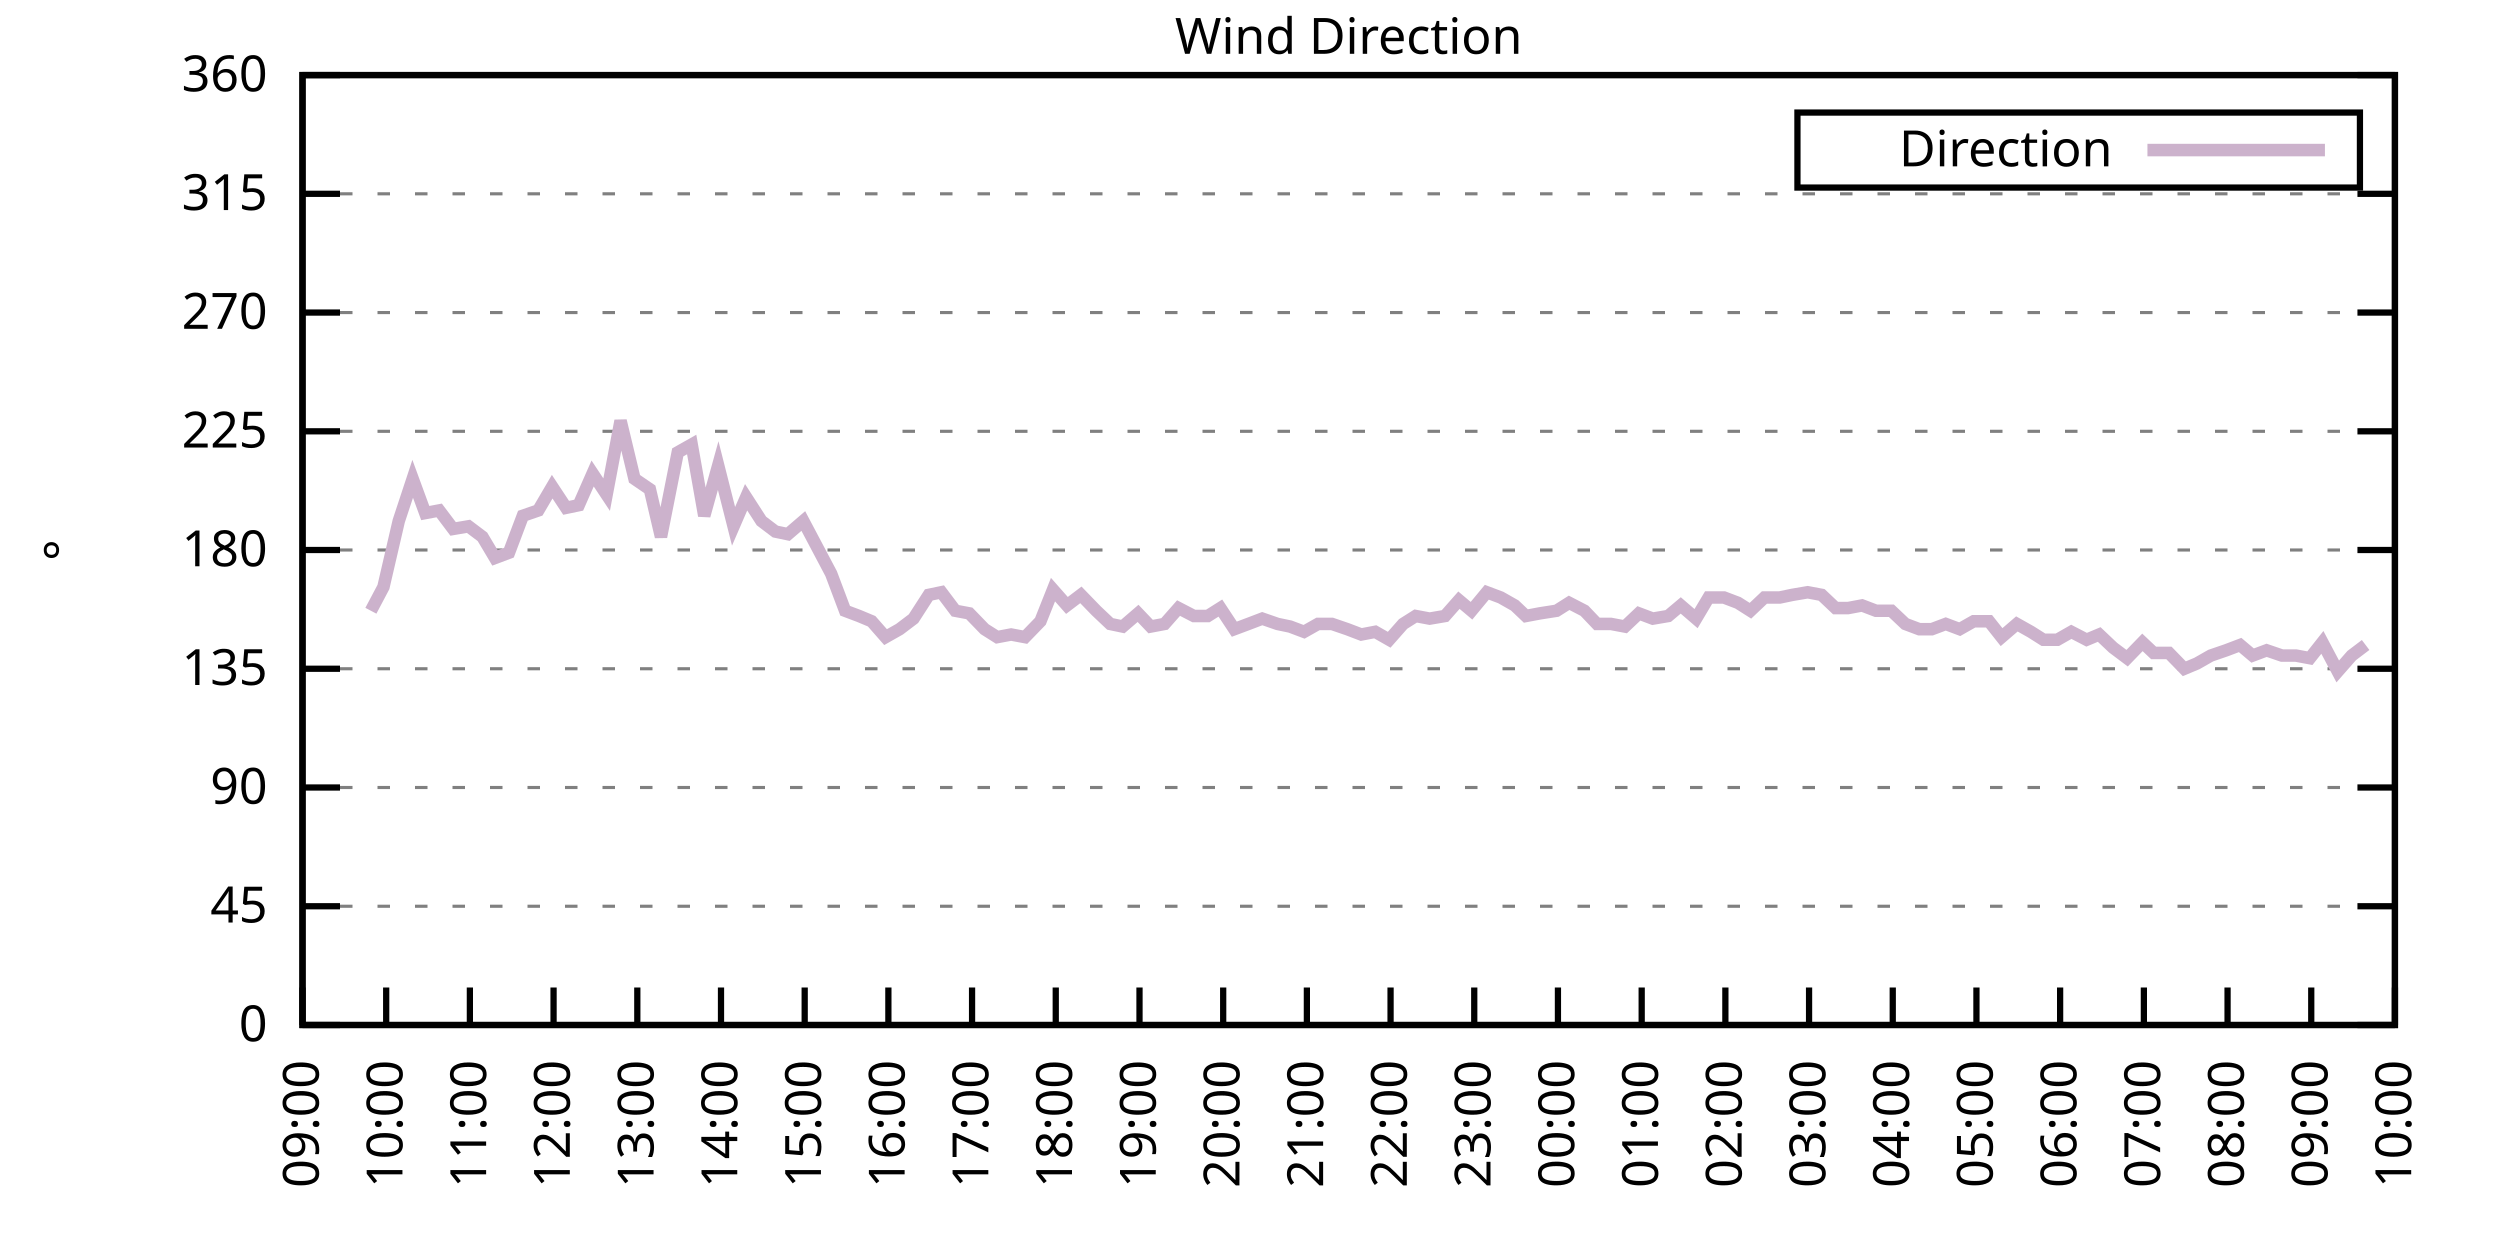
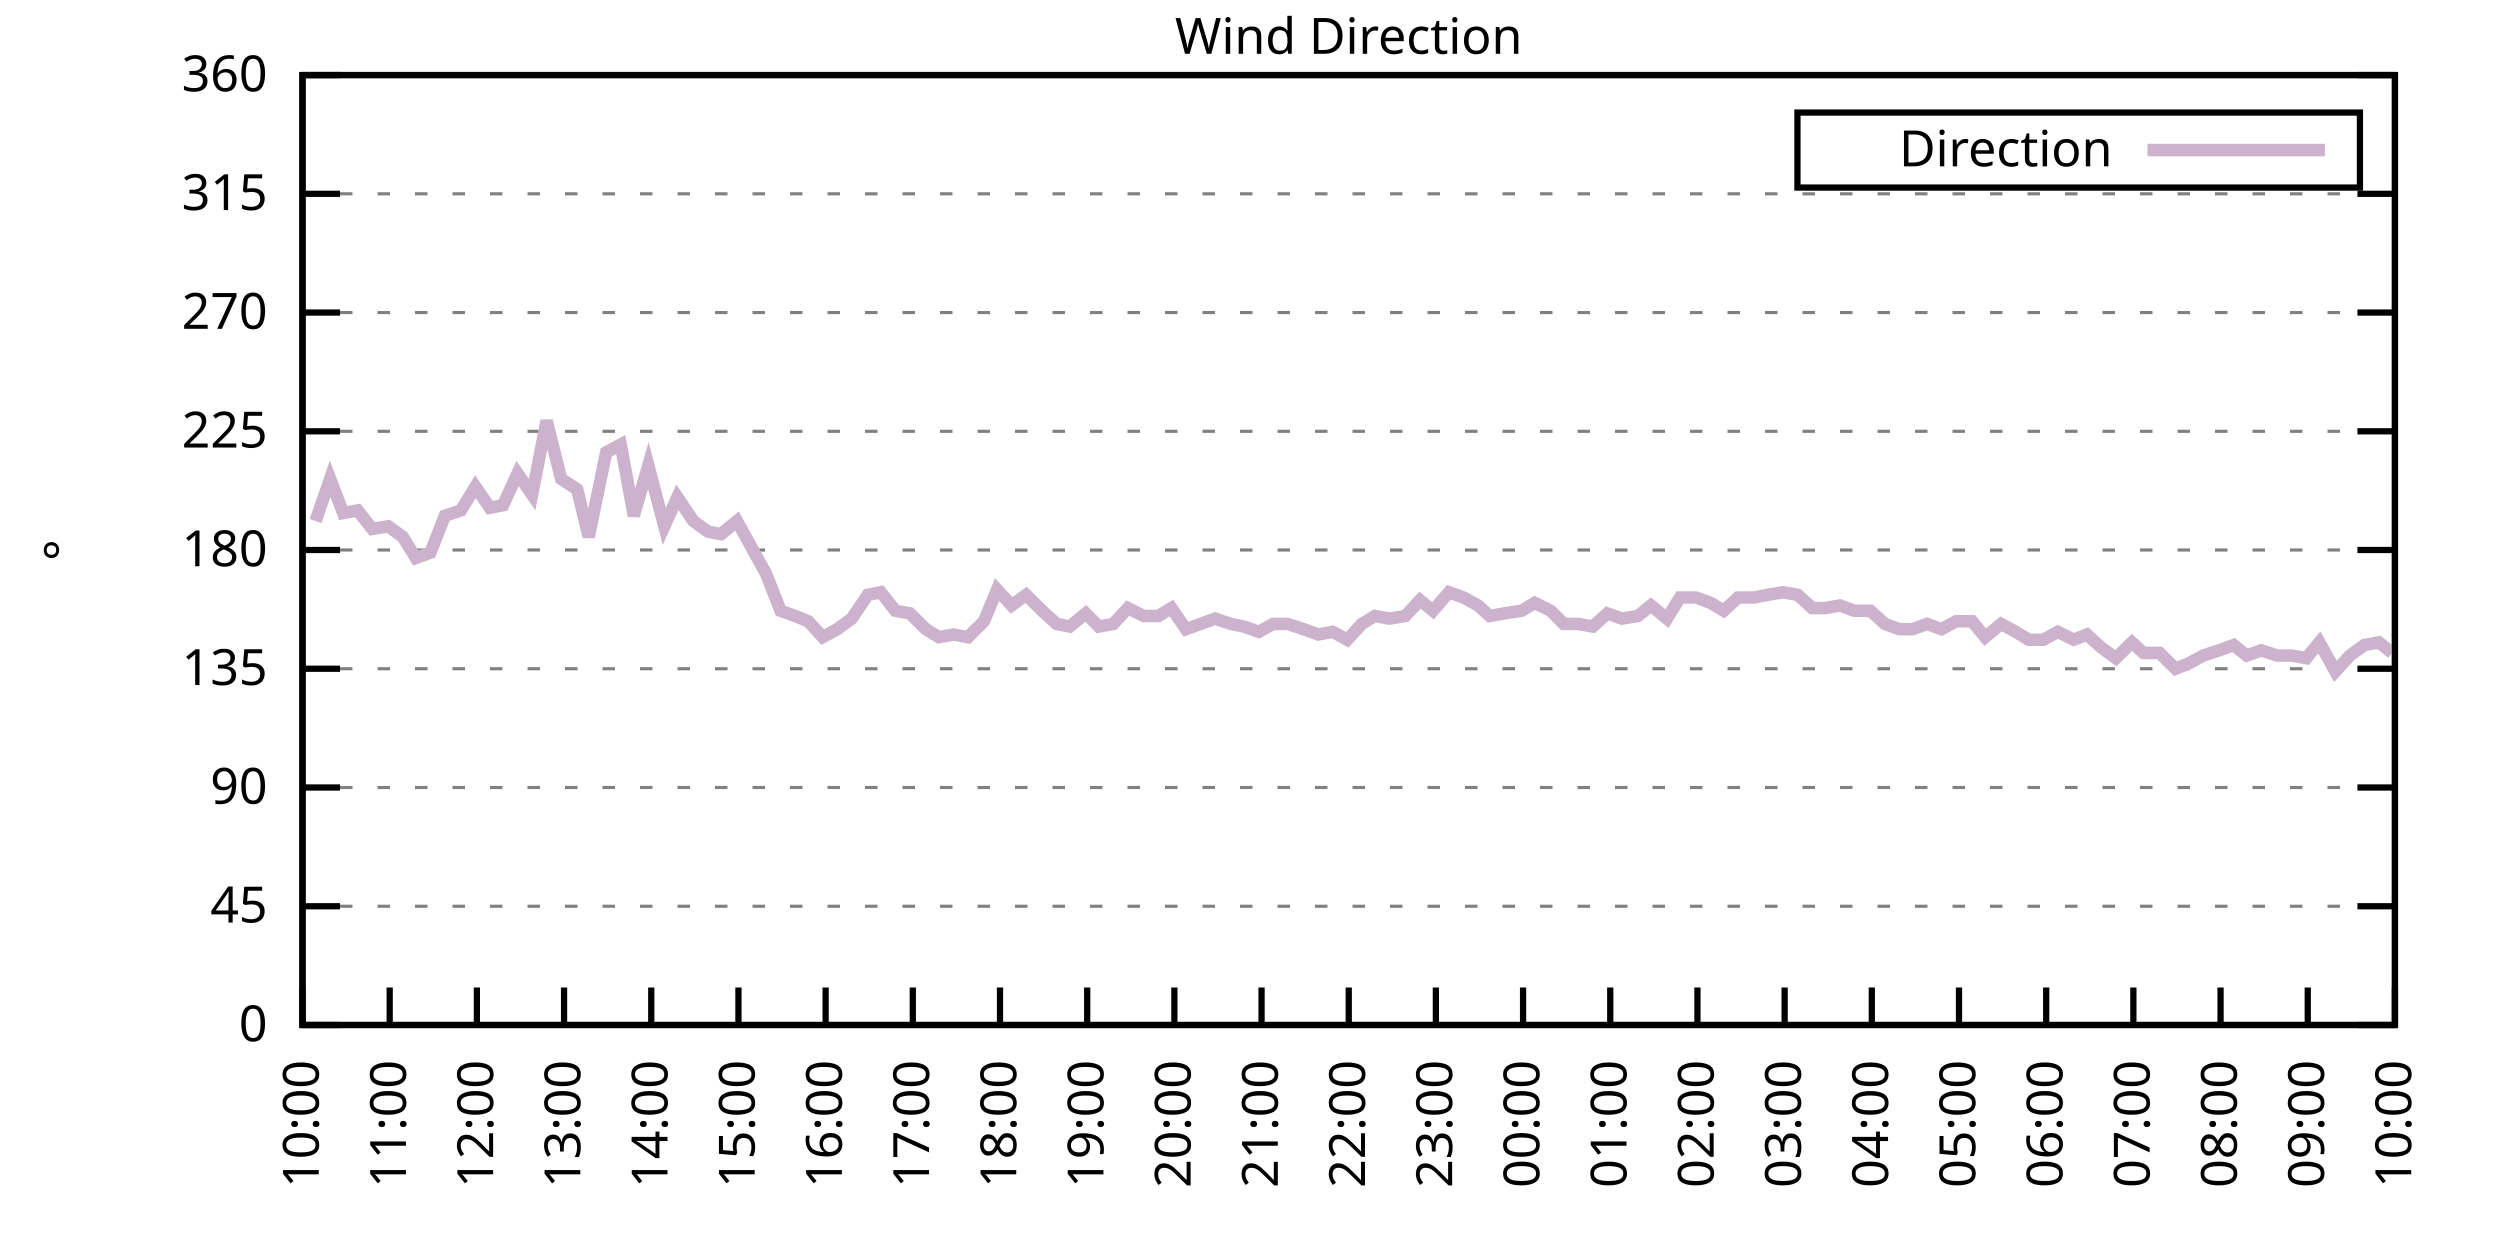
<svg xmlns="http://www.w3.org/2000/svg" xmlns:xlink="http://www.w3.org/1999/xlink" width="400" height="200" viewBox="0 0 400 200">
  <g id="gnuplot_canvas">
    <rect x="0" y="0" width="400" height="200" fill="none" />
    <defs>
      <circle id="gpDot" r="0.5" stroke-width="0.5" stroke="currentColor" />
      <path id="gpPt0" stroke-width="0.333" stroke="currentColor" d="M-1,0 h2 M0,-1 v2" />
      <path id="gpPt1" stroke-width="0.333" stroke="currentColor" d="M-1,-1 L1,1 M1,-1 L-1,1" />
      <path id="gpPt2" stroke-width="0.333" stroke="currentColor" d="M-1,0 L1,0 M0,-1 L0,1 M-1,-1 L1,1 M-1,1 L1,-1" />
      <rect id="gpPt3" stroke-width="0.333" stroke="currentColor" x="-1" y="-1" width="2" height="2" />
      <rect id="gpPt4" stroke-width="0.333" stroke="currentColor" fill="currentColor" x="-1" y="-1" width="2" height="2" />
      <circle id="gpPt5" stroke-width="0.333" stroke="currentColor" cx="0" cy="0" r="1" />
      <use xlink:href="#gpPt5" id="gpPt6" fill="currentColor" stroke="none" />
      <path id="gpPt7" stroke-width="0.333" stroke="currentColor" d="M0,-1.33 L-1.33,0.67 L1.33,0.67 z" />
      <use xlink:href="#gpPt7" id="gpPt8" fill="currentColor" stroke="none" />
      <use xlink:href="#gpPt7" id="gpPt9" stroke="currentColor" transform="rotate(180)" />
      <use xlink:href="#gpPt9" id="gpPt10" fill="currentColor" stroke="none" />
      <use xlink:href="#gpPt3" id="gpPt11" stroke="currentColor" transform="rotate(45)" />
      <use xlink:href="#gpPt11" id="gpPt12" fill="currentColor" stroke="none" />
      <path id="gpPt13" stroke-width="0.333" stroke="currentColor" d="M0,1.330 L1.265,0.411 L0.782,-1.067 L-0.782,-1.076 L-1.265,0.411 z" />
      <use xlink:href="#gpPt13" id="gpPt14" fill="currentColor" stroke="none" />
      <filter id="textbox" filterUnits="objectBoundingBox" x="0" y="0" height="1" width="1">
        <feFlood flood-color="white" flood-opacity="1" result="bgnd" />
        <feComposite in="SourceGraphic" in2="bgnd" operator="atop" />
      </filter>
      <filter id="greybox" filterUnits="objectBoundingBox" x="0" y="0" height="1" width="1">
        <feFlood flood-color="lightgrey" flood-opacity="1" result="grey" />
        <feComposite in="SourceGraphic" in2="grey" operator="atop" />
      </filter>
    </defs>
    <g fill="none" color="white" stroke="currentColor" stroke-width="1.00" stroke-linecap="butt" stroke-linejoin="miter">
</g>
    <g fill="none" color="black" stroke="currentColor" stroke-width="1.00" stroke-linecap="butt" stroke-linejoin="miter">
      <g stroke="none" shape-rendering="crispEdges">
        <polygon fill="rgb(255, 255, 255)" points="48.40,164.00 383.18,164.00 383.18,12.02 48.40,12.02 " />
      </g>
    </g>
    <g fill="none" color="black" stroke="currentColor" stroke-width="1.00" stroke-linecap="butt" stroke-linejoin="miter">
</g>
    <g fill="none" color="black" stroke="black" stroke-width="0.50" stroke-linecap="butt" stroke-linejoin="miter">
</g>
    <g fill="none" color="gray" stroke="currentColor" stroke-width="0.50" stroke-linecap="butt" stroke-linejoin="miter">
      <path stroke="gray" stroke-dasharray="2,4" class="gridline" d="M48.40,164.00 L383.19,164.00  " />
    </g>
    <g fill="none" color="gray" stroke="gray" stroke-width="1.00" stroke-linecap="butt" stroke-linejoin="miter">
</g>
    <g fill="none" color="black" stroke="currentColor" stroke-width="1.00" stroke-linecap="butt" stroke-linejoin="miter">
      <path stroke="black" d="M48.40,164.00 L54.40,164.00 M383.19,164.00 L377.19,164.00  " />
      <g transform="translate(42.80,166.60)" stroke="none" fill="black" font-family="Sans" font-size="8.00" text-anchor="end">
        <text>
          <tspan font-family="Sans"> 0</tspan>
        </text>
      </g>
    </g>
    <g fill="none" color="black" stroke="currentColor" stroke-width="1.00" stroke-linecap="butt" stroke-linejoin="miter">
</g>
    <g fill="none" color="black" stroke="black" stroke-width="0.50" stroke-linecap="butt" stroke-linejoin="miter">
</g>
    <g fill="none" color="gray" stroke="currentColor" stroke-width="0.50" stroke-linecap="butt" stroke-linejoin="miter">
      <path stroke="gray" stroke-dasharray="2,4" class="gridline" d="M48.40,145.00 L383.19,145.00  " />
    </g>
    <g fill="none" color="gray" stroke="gray" stroke-width="1.00" stroke-linecap="butt" stroke-linejoin="miter">
</g>
    <g fill="none" color="black" stroke="currentColor" stroke-width="1.00" stroke-linecap="butt" stroke-linejoin="miter">
      <path stroke="black" d="M48.40,145.00 L54.40,145.00 M383.19,145.00 L377.19,145.00  " />
      <g transform="translate(42.80,147.60)" stroke="none" fill="black" font-family="Sans" font-size="8.00" text-anchor="end">
        <text>
          <tspan font-family="Sans"> 45</tspan>
        </text>
      </g>
    </g>
    <g fill="none" color="black" stroke="currentColor" stroke-width="1.00" stroke-linecap="butt" stroke-linejoin="miter">
</g>
    <g fill="none" color="black" stroke="black" stroke-width="0.50" stroke-linecap="butt" stroke-linejoin="miter">
</g>
    <g fill="none" color="gray" stroke="currentColor" stroke-width="0.50" stroke-linecap="butt" stroke-linejoin="miter">
      <path stroke="gray" stroke-dasharray="2,4" class="gridline" d="M48.40,126.00 L383.19,126.00  " />
    </g>
    <g fill="none" color="gray" stroke="gray" stroke-width="1.00" stroke-linecap="butt" stroke-linejoin="miter">
</g>
    <g fill="none" color="black" stroke="currentColor" stroke-width="1.00" stroke-linecap="butt" stroke-linejoin="miter">
      <path stroke="black" d="M48.40,126.00 L54.40,126.00 M383.19,126.00 L377.19,126.00  " />
      <g transform="translate(42.80,128.60)" stroke="none" fill="black" font-family="Sans" font-size="8.00" text-anchor="end">
        <text>
          <tspan font-family="Sans"> 90</tspan>
        </text>
      </g>
    </g>
    <g fill="none" color="black" stroke="currentColor" stroke-width="1.00" stroke-linecap="butt" stroke-linejoin="miter">
</g>
    <g fill="none" color="black" stroke="black" stroke-width="0.50" stroke-linecap="butt" stroke-linejoin="miter">
</g>
    <g fill="none" color="gray" stroke="currentColor" stroke-width="0.50" stroke-linecap="butt" stroke-linejoin="miter">
      <path stroke="gray" stroke-dasharray="2,4" class="gridline" d="M48.40,107.00 L383.19,107.00  " />
    </g>
    <g fill="none" color="gray" stroke="gray" stroke-width="1.00" stroke-linecap="butt" stroke-linejoin="miter">
</g>
    <g fill="none" color="black" stroke="currentColor" stroke-width="1.00" stroke-linecap="butt" stroke-linejoin="miter">
      <path stroke="black" d="M48.40,107.00 L54.40,107.00 M383.19,107.00 L377.19,107.00  " />
      <g transform="translate(42.80,109.60)" stroke="none" fill="black" font-family="Sans" font-size="8.00" text-anchor="end">
        <text>
          <tspan font-family="Sans"> 135</tspan>
        </text>
      </g>
    </g>
    <g fill="none" color="black" stroke="currentColor" stroke-width="1.00" stroke-linecap="butt" stroke-linejoin="miter">
</g>
    <g fill="none" color="black" stroke="black" stroke-width="0.50" stroke-linecap="butt" stroke-linejoin="miter">
</g>
    <g fill="none" color="gray" stroke="currentColor" stroke-width="0.50" stroke-linecap="butt" stroke-linejoin="miter">
      <path stroke="gray" stroke-dasharray="2,4" class="gridline" d="M48.40,88.00 L383.19,88.00  " />
    </g>
    <g fill="none" color="gray" stroke="gray" stroke-width="1.00" stroke-linecap="butt" stroke-linejoin="miter">
</g>
    <g fill="none" color="black" stroke="currentColor" stroke-width="1.00" stroke-linecap="butt" stroke-linejoin="miter">
      <path stroke="black" d="M48.40,88.00 L54.40,88.00 M383.19,88.00 L377.19,88.00  " />
      <g transform="translate(42.80,90.60)" stroke="none" fill="black" font-family="Sans" font-size="8.00" text-anchor="end">
        <text>
          <tspan font-family="Sans"> 180</tspan>
        </text>
      </g>
    </g>
    <g fill="none" color="black" stroke="currentColor" stroke-width="1.00" stroke-linecap="butt" stroke-linejoin="miter">
</g>
    <g fill="none" color="black" stroke="black" stroke-width="0.50" stroke-linecap="butt" stroke-linejoin="miter">
</g>
    <g fill="none" color="gray" stroke="currentColor" stroke-width="0.50" stroke-linecap="butt" stroke-linejoin="miter">
      <path stroke="gray" stroke-dasharray="2,4" class="gridline" d="M48.40,69.01 L383.19,69.01  " />
    </g>
    <g fill="none" color="gray" stroke="gray" stroke-width="1.00" stroke-linecap="butt" stroke-linejoin="miter">
</g>
    <g fill="none" color="black" stroke="currentColor" stroke-width="1.00" stroke-linecap="butt" stroke-linejoin="miter">
      <path stroke="black" d="M48.40,69.01 L54.40,69.01 M383.19,69.01 L377.19,69.01  " />
      <g transform="translate(42.80,71.61)" stroke="none" fill="black" font-family="Sans" font-size="8.00" text-anchor="end">
        <text>
          <tspan font-family="Sans"> 225</tspan>
        </text>
      </g>
    </g>
    <g fill="none" color="black" stroke="currentColor" stroke-width="1.00" stroke-linecap="butt" stroke-linejoin="miter">
</g>
    <g fill="none" color="black" stroke="black" stroke-width="0.50" stroke-linecap="butt" stroke-linejoin="miter">
</g>
    <g fill="none" color="gray" stroke="currentColor" stroke-width="0.50" stroke-linecap="butt" stroke-linejoin="miter">
      <path stroke="gray" stroke-dasharray="2,4" class="gridline" d="M48.40,50.01 L383.19,50.01  " />
    </g>
    <g fill="none" color="gray" stroke="gray" stroke-width="1.00" stroke-linecap="butt" stroke-linejoin="miter">
</g>
    <g fill="none" color="black" stroke="currentColor" stroke-width="1.00" stroke-linecap="butt" stroke-linejoin="miter">
      <path stroke="black" d="M48.40,50.01 L54.40,50.01 M383.19,50.01 L377.19,50.01  " />
      <g transform="translate(42.80,52.61)" stroke="none" fill="black" font-family="Sans" font-size="8.00" text-anchor="end">
        <text>
          <tspan font-family="Sans"> 270</tspan>
        </text>
      </g>
    </g>
    <g fill="none" color="black" stroke="currentColor" stroke-width="1.00" stroke-linecap="butt" stroke-linejoin="miter">
</g>
    <g fill="none" color="black" stroke="black" stroke-width="0.50" stroke-linecap="butt" stroke-linejoin="miter">
</g>
    <g fill="none" color="gray" stroke="currentColor" stroke-width="0.50" stroke-linecap="butt" stroke-linejoin="miter">
      <path stroke="gray" stroke-dasharray="2,4" class="gridline" d="M48.40,31.01 L383.19,31.01  " />
    </g>
    <g fill="none" color="gray" stroke="gray" stroke-width="1.00" stroke-linecap="butt" stroke-linejoin="miter">
</g>
    <g fill="none" color="black" stroke="currentColor" stroke-width="1.00" stroke-linecap="butt" stroke-linejoin="miter">
      <path stroke="black" d="M48.40,31.01 L54.40,31.01 M383.19,31.01 L377.19,31.01  " />
      <g transform="translate(42.80,33.61)" stroke="none" fill="black" font-family="Sans" font-size="8.00" text-anchor="end">
        <text>
          <tspan font-family="Sans"> 315</tspan>
        </text>
      </g>
    </g>
    <g fill="none" color="black" stroke="currentColor" stroke-width="1.00" stroke-linecap="butt" stroke-linejoin="miter">
</g>
    <g fill="none" color="black" stroke="black" stroke-width="0.50" stroke-linecap="butt" stroke-linejoin="miter">
</g>
    <g fill="none" color="gray" stroke="currentColor" stroke-width="0.50" stroke-linecap="butt" stroke-linejoin="miter">
      <path stroke="gray" stroke-dasharray="2,4" class="gridline" d="M48.40,12.01 L383.19,12.01  " />
    </g>
    <g fill="none" color="gray" stroke="gray" stroke-width="1.00" stroke-linecap="butt" stroke-linejoin="miter">
</g>
    <g fill="none" color="black" stroke="currentColor" stroke-width="1.00" stroke-linecap="butt" stroke-linejoin="miter">
      <path stroke="black" d="M48.40,12.01 L54.40,12.01 M383.19,12.01 L377.19,12.01  " />
      <g transform="translate(42.80,14.61)" stroke="none" fill="black" font-family="Sans" font-size="8.00" text-anchor="end">
        <text>
          <tspan font-family="Sans"> 360</tspan>
        </text>
      </g>
    </g>
    <g fill="none" color="black" stroke="currentColor" stroke-width="1.00" stroke-linecap="butt" stroke-linejoin="miter">
      <path stroke="black" d="M48.40,164.00 L48.40,158.00  " />
      <g transform="translate(51.00,169.60) rotate(270.00)" stroke="none" fill="black" font-family="Sans" font-size="8.00" text-anchor="end">
        <text>
-           <tspan font-family="Sans">09:00</tspan>
-         </text>
-       </g>
-     </g>
-     <g fill="none" color="black" stroke="currentColor" stroke-width="1.00" stroke-linecap="butt" stroke-linejoin="miter">
-       <path stroke="black" d="M61.79,164.00 L61.79,158.00  " />
-       <g transform="translate(64.39,169.60) rotate(270.00)" stroke="none" fill="black" font-family="Sans" font-size="8.00" text-anchor="end">
-         <text>
          <tspan font-family="Sans">10:00</tspan>
        </text>
      </g>
    </g>
    <g fill="none" color="black" stroke="currentColor" stroke-width="1.00" stroke-linecap="butt" stroke-linejoin="miter">
-       <path stroke="black" d="M75.18,164.00 L75.18,158.00  " />
-       <g transform="translate(77.78,169.60) rotate(270.00)" stroke="none" fill="black" font-family="Sans" font-size="8.00" text-anchor="end">
+       <path stroke="black" d="M62.35,164.00 L62.35,158.00  " />
+       <g transform="translate(64.95,169.60) rotate(270.00)" stroke="none" fill="black" font-family="Sans" font-size="8.00" text-anchor="end">
        <text>
          <tspan font-family="Sans">11:00</tspan>
        </text>
      </g>
    </g>
    <g fill="none" color="black" stroke="currentColor" stroke-width="1.00" stroke-linecap="butt" stroke-linejoin="miter">
-       <path stroke="black" d="M88.57,164.00 L88.57,158.00  " />
-       <g transform="translate(91.17,169.60) rotate(270.00)" stroke="none" fill="black" font-family="Sans" font-size="8.00" text-anchor="end">
+       <path stroke="black" d="M76.30,164.00 L76.30,158.00  " />
+       <g transform="translate(78.90,169.60) rotate(270.00)" stroke="none" fill="black" font-family="Sans" font-size="8.00" text-anchor="end">
        <text>
          <tspan font-family="Sans">12:00</tspan>
        </text>
      </g>
    </g>
    <g fill="none" color="black" stroke="currentColor" stroke-width="1.00" stroke-linecap="butt" stroke-linejoin="miter">
-       <path stroke="black" d="M101.97,164.00 L101.97,158.00  " />
-       <g transform="translate(104.57,169.60) rotate(270.00)" stroke="none" fill="black" font-family="Sans" font-size="8.00" text-anchor="end">
+       <path stroke="black" d="M90.25,164.00 L90.25,158.00  " />
+       <g transform="translate(92.85,169.60) rotate(270.00)" stroke="none" fill="black" font-family="Sans" font-size="8.00" text-anchor="end">
        <text>
          <tspan font-family="Sans">13:00</tspan>
        </text>
      </g>
    </g>
    <g fill="none" color="black" stroke="currentColor" stroke-width="1.00" stroke-linecap="butt" stroke-linejoin="miter">
-       <path stroke="black" d="M115.36,164.00 L115.36,158.00  " />
-       <g transform="translate(117.96,169.60) rotate(270.00)" stroke="none" fill="black" font-family="Sans" font-size="8.00" text-anchor="end">
+       <path stroke="black" d="M104.20,164.00 L104.20,158.00  " />
+       <g transform="translate(106.80,169.60) rotate(270.00)" stroke="none" fill="black" font-family="Sans" font-size="8.00" text-anchor="end">
        <text>
          <tspan font-family="Sans">14:00</tspan>
        </text>
      </g>
    </g>
    <g fill="none" color="black" stroke="currentColor" stroke-width="1.00" stroke-linecap="butt" stroke-linejoin="miter">
-       <path stroke="black" d="M128.75,164.00 L128.75,158.00  " />
-       <g transform="translate(131.35,169.60) rotate(270.00)" stroke="none" fill="black" font-family="Sans" font-size="8.00" text-anchor="end">
+       <path stroke="black" d="M118.15,164.00 L118.15,158.00  " />
+       <g transform="translate(120.75,169.60) rotate(270.00)" stroke="none" fill="black" font-family="Sans" font-size="8.00" text-anchor="end">
        <text>
          <tspan font-family="Sans">15:00</tspan>
        </text>
      </g>
    </g>
    <g fill="none" color="black" stroke="currentColor" stroke-width="1.00" stroke-linecap="butt" stroke-linejoin="miter">
-       <path stroke="black" d="M142.14,164.00 L142.14,158.00  " />
-       <g transform="translate(144.74,169.60) rotate(270.00)" stroke="none" fill="black" font-family="Sans" font-size="8.00" text-anchor="end">
+       <path stroke="black" d="M132.10,164.00 L132.10,158.00  " />
+       <g transform="translate(134.70,169.60) rotate(270.00)" stroke="none" fill="black" font-family="Sans" font-size="8.00" text-anchor="end">
        <text>
          <tspan font-family="Sans">16:00</tspan>
        </text>
      </g>
    </g>
    <g fill="none" color="black" stroke="currentColor" stroke-width="1.00" stroke-linecap="butt" stroke-linejoin="miter">
-       <path stroke="black" d="M155.53,164.00 L155.53,158.00  " />
-       <g transform="translate(158.13,169.60) rotate(270.00)" stroke="none" fill="black" font-family="Sans" font-size="8.00" text-anchor="end">
+       <path stroke="black" d="M146.05,164.00 L146.05,158.00  " />
+       <g transform="translate(148.65,169.60) rotate(270.00)" stroke="none" fill="black" font-family="Sans" font-size="8.00" text-anchor="end">
        <text>
          <tspan font-family="Sans">17:00</tspan>
        </text>
      </g>
    </g>
    <g fill="none" color="black" stroke="currentColor" stroke-width="1.00" stroke-linecap="butt" stroke-linejoin="miter">
-       <path stroke="black" d="M168.92,164.00 L168.92,158.00  " />
-       <g transform="translate(171.52,169.60) rotate(270.00)" stroke="none" fill="black" font-family="Sans" font-size="8.00" text-anchor="end">
+       <path stroke="black" d="M160.00,164.00 L160.00,158.00  " />
+       <g transform="translate(162.60,169.60) rotate(270.00)" stroke="none" fill="black" font-family="Sans" font-size="8.00" text-anchor="end">
        <text>
          <tspan font-family="Sans">18:00</tspan>
        </text>
      </g>
    </g>
    <g fill="none" color="black" stroke="currentColor" stroke-width="1.00" stroke-linecap="butt" stroke-linejoin="miter">
-       <path stroke="black" d="M182.32,164.00 L182.32,158.00  " />
-       <g transform="translate(184.92,169.60) rotate(270.00)" stroke="none" fill="black" font-family="Sans" font-size="8.00" text-anchor="end">
+       <path stroke="black" d="M173.95,164.00 L173.95,158.00  " />
+       <g transform="translate(176.55,169.60) rotate(270.00)" stroke="none" fill="black" font-family="Sans" font-size="8.00" text-anchor="end">
        <text>
          <tspan font-family="Sans">19:00</tspan>
        </text>
      </g>
    </g>
    <g fill="none" color="black" stroke="currentColor" stroke-width="1.00" stroke-linecap="butt" stroke-linejoin="miter">
-       <path stroke="black" d="M195.71,164.00 L195.71,158.00  " />
-       <g transform="translate(198.31,169.60) rotate(270.00)" stroke="none" fill="black" font-family="Sans" font-size="8.00" text-anchor="end">
+       <path stroke="black" d="M187.90,164.00 L187.90,158.00  " />
+       <g transform="translate(190.50,169.60) rotate(270.00)" stroke="none" fill="black" font-family="Sans" font-size="8.00" text-anchor="end">
        <text>
          <tspan font-family="Sans">20:00</tspan>
        </text>
      </g>
    </g>
    <g fill="none" color="black" stroke="currentColor" stroke-width="1.00" stroke-linecap="butt" stroke-linejoin="miter">
-       <path stroke="black" d="M209.10,164.00 L209.10,158.00  " />
-       <g transform="translate(211.70,169.60) rotate(270.00)" stroke="none" fill="black" font-family="Sans" font-size="8.00" text-anchor="end">
+       <path stroke="black" d="M201.85,164.00 L201.85,158.00  " />
+       <g transform="translate(204.45,169.60) rotate(270.00)" stroke="none" fill="black" font-family="Sans" font-size="8.00" text-anchor="end">
        <text>
          <tspan font-family="Sans">21:00</tspan>
        </text>
      </g>
    </g>
    <g fill="none" color="black" stroke="currentColor" stroke-width="1.00" stroke-linecap="butt" stroke-linejoin="miter">
-       <path stroke="black" d="M222.49,164.00 L222.49,158.00  " />
-       <g transform="translate(225.09,169.60) rotate(270.00)" stroke="none" fill="black" font-family="Sans" font-size="8.00" text-anchor="end">
+       <path stroke="black" d="M215.80,164.00 L215.80,158.00  " />
+       <g transform="translate(218.40,169.60) rotate(270.00)" stroke="none" fill="black" font-family="Sans" font-size="8.00" text-anchor="end">
        <text>
          <tspan font-family="Sans">22:00</tspan>
        </text>
      </g>
    </g>
    <g fill="none" color="black" stroke="currentColor" stroke-width="1.00" stroke-linecap="butt" stroke-linejoin="miter">
-       <path stroke="black" d="M235.88,164.00 L235.88,158.00  " />
-       <g transform="translate(238.48,169.60) rotate(270.00)" stroke="none" fill="black" font-family="Sans" font-size="8.00" text-anchor="end">
+       <path stroke="black" d="M229.74,164.00 L229.74,158.00  " />
+       <g transform="translate(232.34,169.60) rotate(270.00)" stroke="none" fill="black" font-family="Sans" font-size="8.00" text-anchor="end">
        <text>
          <tspan font-family="Sans">23:00</tspan>
        </text>
      </g>
    </g>
    <g fill="none" color="black" stroke="currentColor" stroke-width="1.00" stroke-linecap="butt" stroke-linejoin="miter">
-       <path stroke="black" d="M249.27,164.00 L249.27,158.00  " />
-       <g transform="translate(251.87,169.60) rotate(270.00)" stroke="none" fill="black" font-family="Sans" font-size="8.00" text-anchor="end">
+       <path stroke="black" d="M243.69,164.00 L243.69,158.00  " />
+       <g transform="translate(246.29,169.60) rotate(270.00)" stroke="none" fill="black" font-family="Sans" font-size="8.00" text-anchor="end">
        <text>
          <tspan font-family="Sans">00:00</tspan>
        </text>
      </g>
    </g>
    <g fill="none" color="black" stroke="currentColor" stroke-width="1.00" stroke-linecap="butt" stroke-linejoin="miter">
-       <path stroke="black" d="M262.67,164.00 L262.67,158.00  " />
-       <g transform="translate(265.27,169.60) rotate(270.00)" stroke="none" fill="black" font-family="Sans" font-size="8.00" text-anchor="end">
+       <path stroke="black" d="M257.64,164.00 L257.64,158.00  " />
+       <g transform="translate(260.24,169.60) rotate(270.00)" stroke="none" fill="black" font-family="Sans" font-size="8.00" text-anchor="end">
        <text>
          <tspan font-family="Sans">01:00</tspan>
        </text>
      </g>
    </g>
    <g fill="none" color="black" stroke="currentColor" stroke-width="1.00" stroke-linecap="butt" stroke-linejoin="miter">
-       <path stroke="black" d="M276.06,164.00 L276.06,158.00  " />
-       <g transform="translate(278.66,169.60) rotate(270.00)" stroke="none" fill="black" font-family="Sans" font-size="8.00" text-anchor="end">
+       <path stroke="black" d="M271.59,164.00 L271.59,158.00  " />
+       <g transform="translate(274.19,169.60) rotate(270.00)" stroke="none" fill="black" font-family="Sans" font-size="8.00" text-anchor="end">
        <text>
          <tspan font-family="Sans">02:00</tspan>
        </text>
      </g>
    </g>
    <g fill="none" color="black" stroke="currentColor" stroke-width="1.00" stroke-linecap="butt" stroke-linejoin="miter">
-       <path stroke="black" d="M289.45,164.00 L289.45,158.00  " />
-       <g transform="translate(292.05,169.60) rotate(270.00)" stroke="none" fill="black" font-family="Sans" font-size="8.00" text-anchor="end">
+       <path stroke="black" d="M285.54,164.00 L285.54,158.00  " />
+       <g transform="translate(288.14,169.60) rotate(270.00)" stroke="none" fill="black" font-family="Sans" font-size="8.00" text-anchor="end">
        <text>
          <tspan font-family="Sans">03:00</tspan>
        </text>
      </g>
    </g>
    <g fill="none" color="black" stroke="currentColor" stroke-width="1.00" stroke-linecap="butt" stroke-linejoin="miter">
-       <path stroke="black" d="M302.84,164.00 L302.84,158.00  " />
-       <g transform="translate(305.44,169.60) rotate(270.00)" stroke="none" fill="black" font-family="Sans" font-size="8.00" text-anchor="end">
+       <path stroke="black" d="M299.49,164.00 L299.49,158.00  " />
+       <g transform="translate(302.09,169.60) rotate(270.00)" stroke="none" fill="black" font-family="Sans" font-size="8.00" text-anchor="end">
        <text>
          <tspan font-family="Sans">04:00</tspan>
        </text>
      </g>
    </g>
    <g fill="none" color="black" stroke="currentColor" stroke-width="1.00" stroke-linecap="butt" stroke-linejoin="miter">
-       <path stroke="black" d="M316.23,164.00 L316.23,158.00  " />
-       <g transform="translate(318.83,169.60) rotate(270.00)" stroke="none" fill="black" font-family="Sans" font-size="8.00" text-anchor="end">
+       <path stroke="black" d="M313.44,164.00 L313.44,158.00  " />
+       <g transform="translate(316.04,169.60) rotate(270.00)" stroke="none" fill="black" font-family="Sans" font-size="8.00" text-anchor="end">
        <text>
          <tspan font-family="Sans">05:00</tspan>
        </text>
      </g>
    </g>
    <g fill="none" color="black" stroke="currentColor" stroke-width="1.00" stroke-linecap="butt" stroke-linejoin="miter">
-       <path stroke="black" d="M329.62,164.00 L329.62,158.00  " />
-       <g transform="translate(332.22,169.60) rotate(270.00)" stroke="none" fill="black" font-family="Sans" font-size="8.00" text-anchor="end">
+       <path stroke="black" d="M327.39,164.00 L327.39,158.00  " />
+       <g transform="translate(329.99,169.60) rotate(270.00)" stroke="none" fill="black" font-family="Sans" font-size="8.00" text-anchor="end">
        <text>
          <tspan font-family="Sans">06:00</tspan>
        </text>
      </g>
    </g>
    <g fill="none" color="black" stroke="currentColor" stroke-width="1.00" stroke-linecap="butt" stroke-linejoin="miter">
-       <path stroke="black" d="M343.02,164.00 L343.02,158.00  " />
-       <g transform="translate(345.62,169.60) rotate(270.00)" stroke="none" fill="black" font-family="Sans" font-size="8.00" text-anchor="end">
+       <path stroke="black" d="M341.34,164.00 L341.34,158.00  " />
+       <g transform="translate(343.94,169.60) rotate(270.00)" stroke="none" fill="black" font-family="Sans" font-size="8.00" text-anchor="end">
        <text>
          <tspan font-family="Sans">07:00</tspan>
        </text>
      </g>
    </g>
    <g fill="none" color="black" stroke="currentColor" stroke-width="1.00" stroke-linecap="butt" stroke-linejoin="miter">
-       <path stroke="black" d="M356.41,164.00 L356.41,158.00  " />
-       <g transform="translate(359.01,169.60) rotate(270.00)" stroke="none" fill="black" font-family="Sans" font-size="8.00" text-anchor="end">
+       <path stroke="black" d="M355.29,164.00 L355.29,158.00  " />
+       <g transform="translate(357.89,169.60) rotate(270.00)" stroke="none" fill="black" font-family="Sans" font-size="8.00" text-anchor="end">
        <text>
          <tspan font-family="Sans">08:00</tspan>
        </text>
      </g>
    </g>
    <g fill="none" color="black" stroke="currentColor" stroke-width="1.00" stroke-linecap="butt" stroke-linejoin="miter">
-       <path stroke="black" d="M369.80,164.00 L369.80,158.00  " />
-       <g transform="translate(372.40,169.60) rotate(270.00)" stroke="none" fill="black" font-family="Sans" font-size="8.00" text-anchor="end">
+       <path stroke="black" d="M369.24,164.00 L369.24,158.00  " />
+       <g transform="translate(371.84,169.60) rotate(270.00)" stroke="none" fill="black" font-family="Sans" font-size="8.00" text-anchor="end">
        <text>
          <tspan font-family="Sans">09:00</tspan>
        </text>
      </g>
    </g>
    <g fill="none" color="black" stroke="currentColor" stroke-width="1.00" stroke-linecap="butt" stroke-linejoin="miter">
      <path stroke="black" d="M383.19,164.00 L383.19,158.00  " />
      <g transform="translate(385.79,169.60) rotate(270.00)" stroke="none" fill="black" font-family="Sans" font-size="8.00" text-anchor="end">
        <text>
          <tspan font-family="Sans">10:00</tspan>
        </text>
      </g>
    </g>
    <g fill="none" color="black" stroke="currentColor" stroke-width="1.00" stroke-linecap="butt" stroke-linejoin="miter">
</g>
    <g fill="none" color="black" stroke="currentColor" stroke-width="1.00" stroke-linecap="butt" stroke-linejoin="miter">
      <path stroke="black" d="M48.40,12.01 L48.40,164.00 L383.19,164.00 L383.19,12.01 L48.40,12.01 Z  " />
    </g>
    <g fill="none" color="black" stroke="currentColor" stroke-width="1.00" stroke-linecap="butt" stroke-linejoin="miter">
</g>
    <g fill="none" color="black" stroke="currentColor" stroke-width="1.00" stroke-linecap="butt" stroke-linejoin="miter">
      <path stroke="black" d="M287.59,30.01 L287.59,18.01 L377.59,18.01 L377.59,30.01 L287.59,30.01 Z  " />
    </g>
    <g id="Wind_direction_plot_1">
      <g fill="none" color="white" stroke="black" stroke-width="2.00" stroke-linecap="butt" stroke-linejoin="miter">
</g>
      <g fill="none" color="black" stroke="currentColor" stroke-width="2.00" stroke-linecap="butt" stroke-linejoin="miter">
        <g transform="translate(337.99,26.61)" stroke="none" fill="black" font-family="Sans" font-size="8.00" text-anchor="end">
          <text>
            <tspan font-family="Sans">Direction</tspan>
          </text>
        </g>
      </g>
      <g fill="none" color="black" stroke="currentColor" stroke-width="2.00" stroke-linecap="butt" stroke-linejoin="miter">
-         <path stroke="rgb(204, 178, 204)" d="M343.59,24.01 L371.99,24.01 M59.34,97.72 L61.35,93.92 L63.80,83.36 L66.03,76.61 L68.04,82.09 L70.27,81.67   L72.50,84.63 L74.96,84.21 L77.19,85.89 L79.20,89.27 L81.43,88.43 L83.66,82.52 L86.12,81.67 L88.35,77.87   L90.58,81.25 L92.59,80.83 L94.82,75.76 L97.06,79.14 L99.29,67.32 L101.52,76.61 L103.98,78.29 L105.76,85.89   L108.44,72.38 L110.67,71.12 L112.68,82.52 L114.91,74.49 L117.37,84.21 L119.38,79.56 L121.83,83.36 L124.06,85.05   L126.07,85.47 L128.53,83.36 L130.76,87.58 L132.99,91.80 L135.22,97.72 L137.45,98.56 L139.46,99.40 L141.69,101.94   L143.93,100.67 L146.16,98.98 L148.61,95.18 L150.62,94.76 L152.85,97.72 L155.09,98.14 L157.54,100.67 L159.55,101.94   L161.78,101.52 L164.01,101.94 L166.47,99.40 L168.48,94.34 L170.71,96.87 L172.94,95.18 L175.40,97.72 L177.63,99.83   L179.64,100.25 L182.09,98.14 L184.10,100.25 L186.33,99.83 L188.57,97.29 L191.02,98.56 L193.25,98.56 L195.26,97.29   L197.49,100.67 L199.73,99.83 L201.96,98.98 L204.41,99.83 L206.42,100.25 L208.65,101.09 L210.88,99.83 L213.12,99.83   L215.57,100.67 L217.80,101.52 L220.04,101.09 L222.27,102.36 L224.50,99.83 L226.51,98.56 L228.74,98.98 L231.20,98.56   L233.43,96.03 L235.44,97.72 L237.89,94.76 L240.12,95.60 L242.36,96.87 L244.14,98.56 L246.37,98.14 L249.05,97.72   L251.06,96.45 L253.51,97.72 L255.52,99.83 L257.76,99.83 L259.99,100.25 L262.22,98.14 L264.45,98.98 L266.91,98.56   L268.92,96.87 L271.37,98.98 L273.38,95.60 L275.83,95.60 L278.07,96.45 L280.07,97.72 L282.31,95.60 L284.76,95.60   L286.77,95.18 L289.23,94.76 L291.46,95.18 L293.69,97.29 L295.70,97.29 L297.93,96.87 L300.16,97.72 L302.62,97.72   L304.85,99.83 L307.08,100.67 L309.09,100.67 L311.32,99.83 L313.55,100.67 L315.79,99.40 L318.24,99.40 L320.25,101.94   L322.70,99.83 L324.94,101.09 L326.95,102.36 L329.18,102.36 L331.41,101.09 L333.86,102.36 L335.87,101.52 L338.10,103.63   L340.34,105.31 L342.79,102.78 L344.58,104.47 L347.03,104.47 L349.49,107.00 L351.50,106.16 L353.73,104.89 L356.18,104.05   L358.42,103.20 L360.42,104.89 L362.66,104.05 L365.11,104.89 L367.34,104.89 L369.58,105.31 L371.58,102.78 L374.04,107.43   L376.27,104.89 L378.50,103.20  " />
+         <path stroke="rgb(204, 178, 204)" d="M343.59,24.01 L371.99,24.01 M50.49,83.36 L52.82,76.61 L54.91,82.09 L57.23,81.67 L59.56,84.63 L62.12,84.21   L64.44,85.89 L66.53,89.27 L68.86,88.43 L71.18,82.52 L73.74,81.67 L76.07,77.87 L78.39,81.25 L80.48,80.83   L82.81,75.76 L85.13,79.14 L87.46,67.32 L89.78,76.61 L92.34,78.29 L94.20,85.89 L96.99,72.38 L99.32,71.12   L101.41,82.52 L103.73,74.49 L106.29,84.21 L108.38,79.56 L110.94,83.36 L113.27,85.05 L115.36,85.47 L117.92,83.36   L120.24,87.58 L122.57,91.80 L124.89,97.72 L127.22,98.56 L129.31,99.40 L131.63,101.94 L133.96,100.67 L136.28,98.98   L138.84,95.18 L140.93,94.76 L143.26,97.72 L145.58,98.14 L148.14,100.67 L150.23,101.94 L152.56,101.52 L154.88,101.94   L157.44,99.40 L159.53,94.34 L161.86,96.87 L164.18,95.18 L166.74,97.72 L169.06,99.83 L171.16,100.25 L173.71,98.14   L175.81,100.25 L178.13,99.83 L180.46,97.29 L183.01,98.56 L185.34,98.56 L187.43,97.29 L189.76,100.67 L192.08,99.83   L194.41,98.98 L196.96,99.83 L199.06,100.25 L201.38,101.09 L203.71,99.83 L206.03,99.83 L208.59,100.67 L210.91,101.52   L213.24,101.09 L215.56,102.36 L217.89,99.83 L219.98,98.56 L222.30,98.98 L224.86,98.56 L227.19,96.03 L229.28,97.72   L231.84,94.76 L234.16,95.60 L236.49,96.87 L238.35,98.56 L240.67,98.14 L243.46,97.72 L245.55,96.45 L248.11,97.72   L250.20,99.83 L252.53,99.83 L254.85,100.25 L257.18,98.14 L259.50,98.98 L262.06,98.56 L264.15,96.87 L266.71,98.98   L268.80,95.60 L271.36,95.60 L273.69,96.45 L275.78,97.72 L278.10,95.60 L280.66,95.60 L282.75,95.18 L285.31,94.76   L287.64,95.18 L289.96,97.29 L292.05,97.29 L294.38,96.87 L296.70,97.72 L299.26,97.72 L301.58,99.83 L303.91,100.67   L306.00,100.67 L308.33,99.83 L310.65,100.67 L312.98,99.40 L315.53,99.40 L317.63,101.94 L320.18,99.83 L322.51,101.09   L324.60,102.36 L326.93,102.36 L329.25,101.09 L331.81,102.36 L333.90,101.52 L336.23,103.63 L338.55,105.31 L341.11,102.78   L342.97,104.47 L345.53,104.47 L348.08,107.00 L350.18,106.16 L352.50,104.89 L355.06,104.05 L357.38,103.20 L359.48,104.89   L361.80,104.05 L364.36,104.89 L366.68,104.89 L369.01,105.31 L371.10,102.78 L373.66,107.43 L375.98,104.89 L378.31,103.20   L380.63,102.78 L382.73,104.47  " />
      </g>
    </g>
    <g fill="none" color="black" stroke="currentColor" stroke-width="2.00" stroke-linecap="butt" stroke-linejoin="miter">
</g>
    <g fill="none" color="black" stroke="black" stroke-width="1.00" stroke-linecap="butt" stroke-linejoin="miter">
</g>
    <g fill="none" color="black" stroke="currentColor" stroke-width="1.00" stroke-linecap="butt" stroke-linejoin="miter">
      <path stroke="black" d="M48.40,12.01 L48.40,164.00 L383.19,164.00 L383.19,12.01 L48.40,12.01 Z  " />
      <g transform="translate(12.80,88.01) rotate(270.00)" stroke="none" fill="black" font-family="Sans" font-size="8.00" text-anchor="middle">
        <text>
          <tspan font-family="Sans">°</tspan>
        </text>
      </g>
    </g>
    <g fill="none" color="black" stroke="currentColor" stroke-width="1.00" stroke-linecap="butt" stroke-linejoin="miter">
</g>
    <g fill="none" color="black" stroke="currentColor" stroke-width="1.00" stroke-linecap="butt" stroke-linejoin="miter">
      <g transform="translate(215.79,8.61)" stroke="none" fill="black" font-family="Sans" font-size="8.00" text-anchor="middle">
        <text>
          <tspan font-family="Sans">Wind Direction</tspan>
        </text>
      </g>
    </g>
    <g fill="none" color="black" stroke="currentColor" stroke-width="1.00" stroke-linecap="butt" stroke-linejoin="miter">
</g>
  </g>
</svg>
